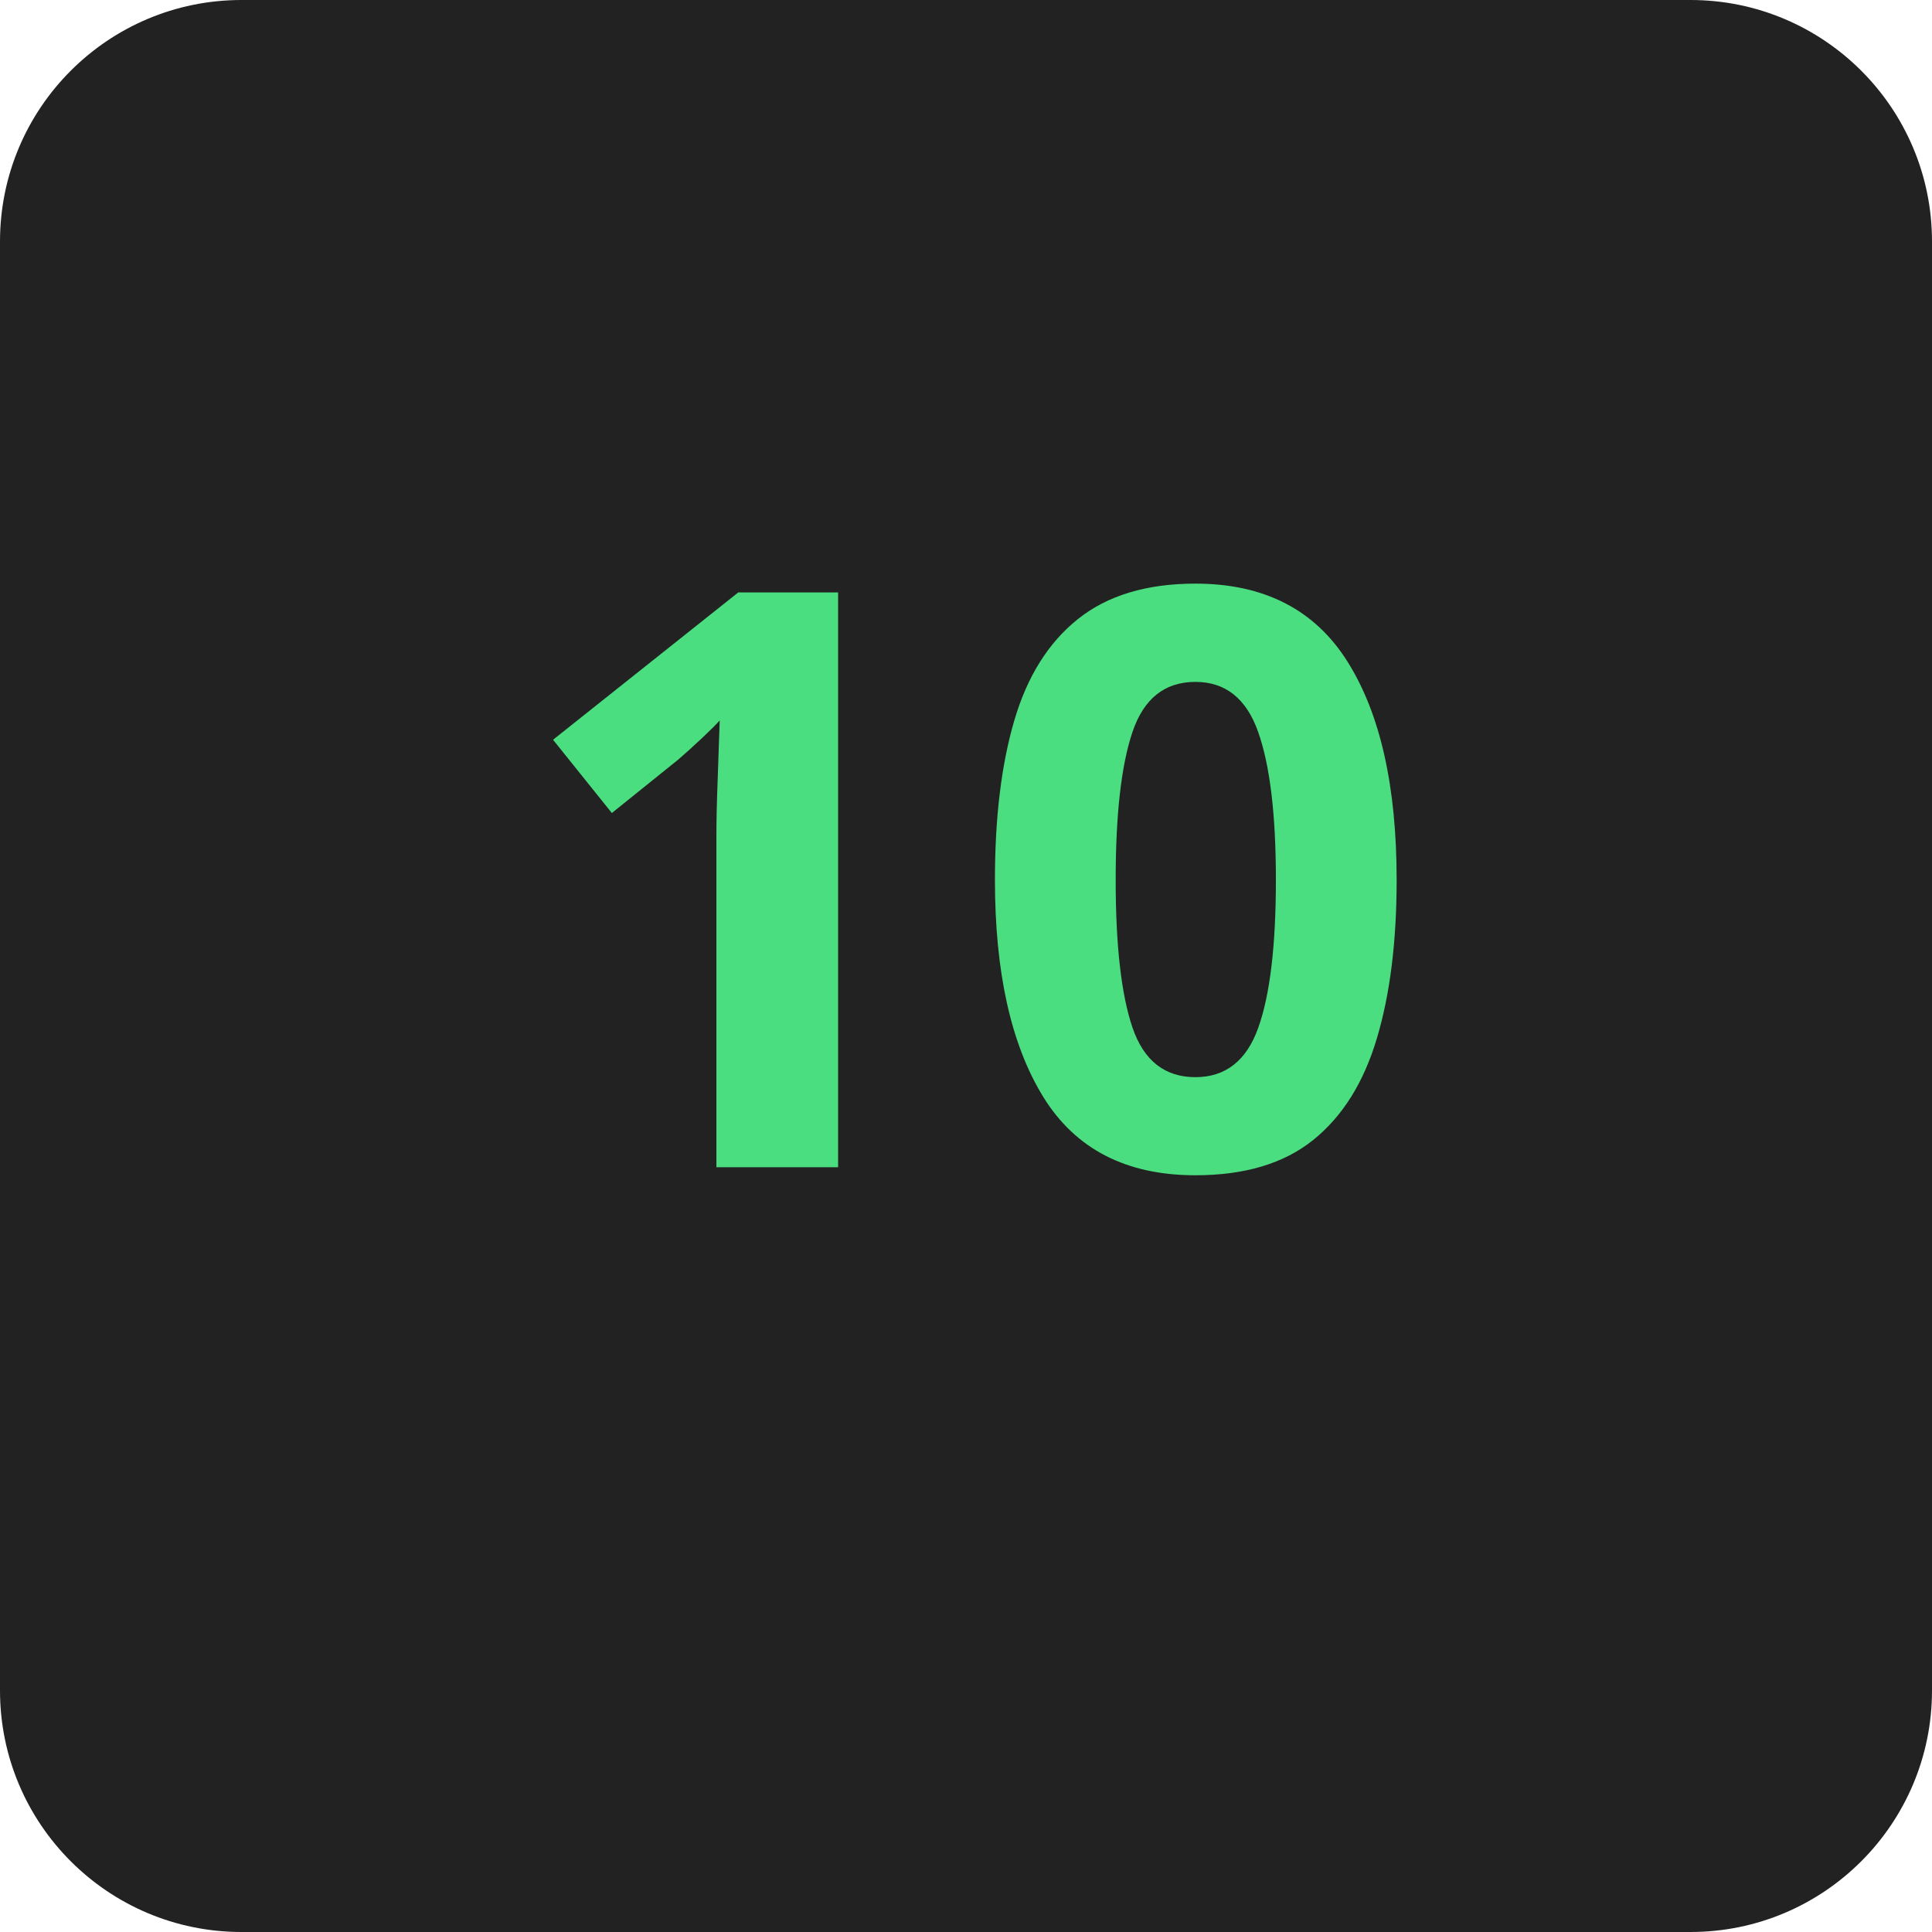
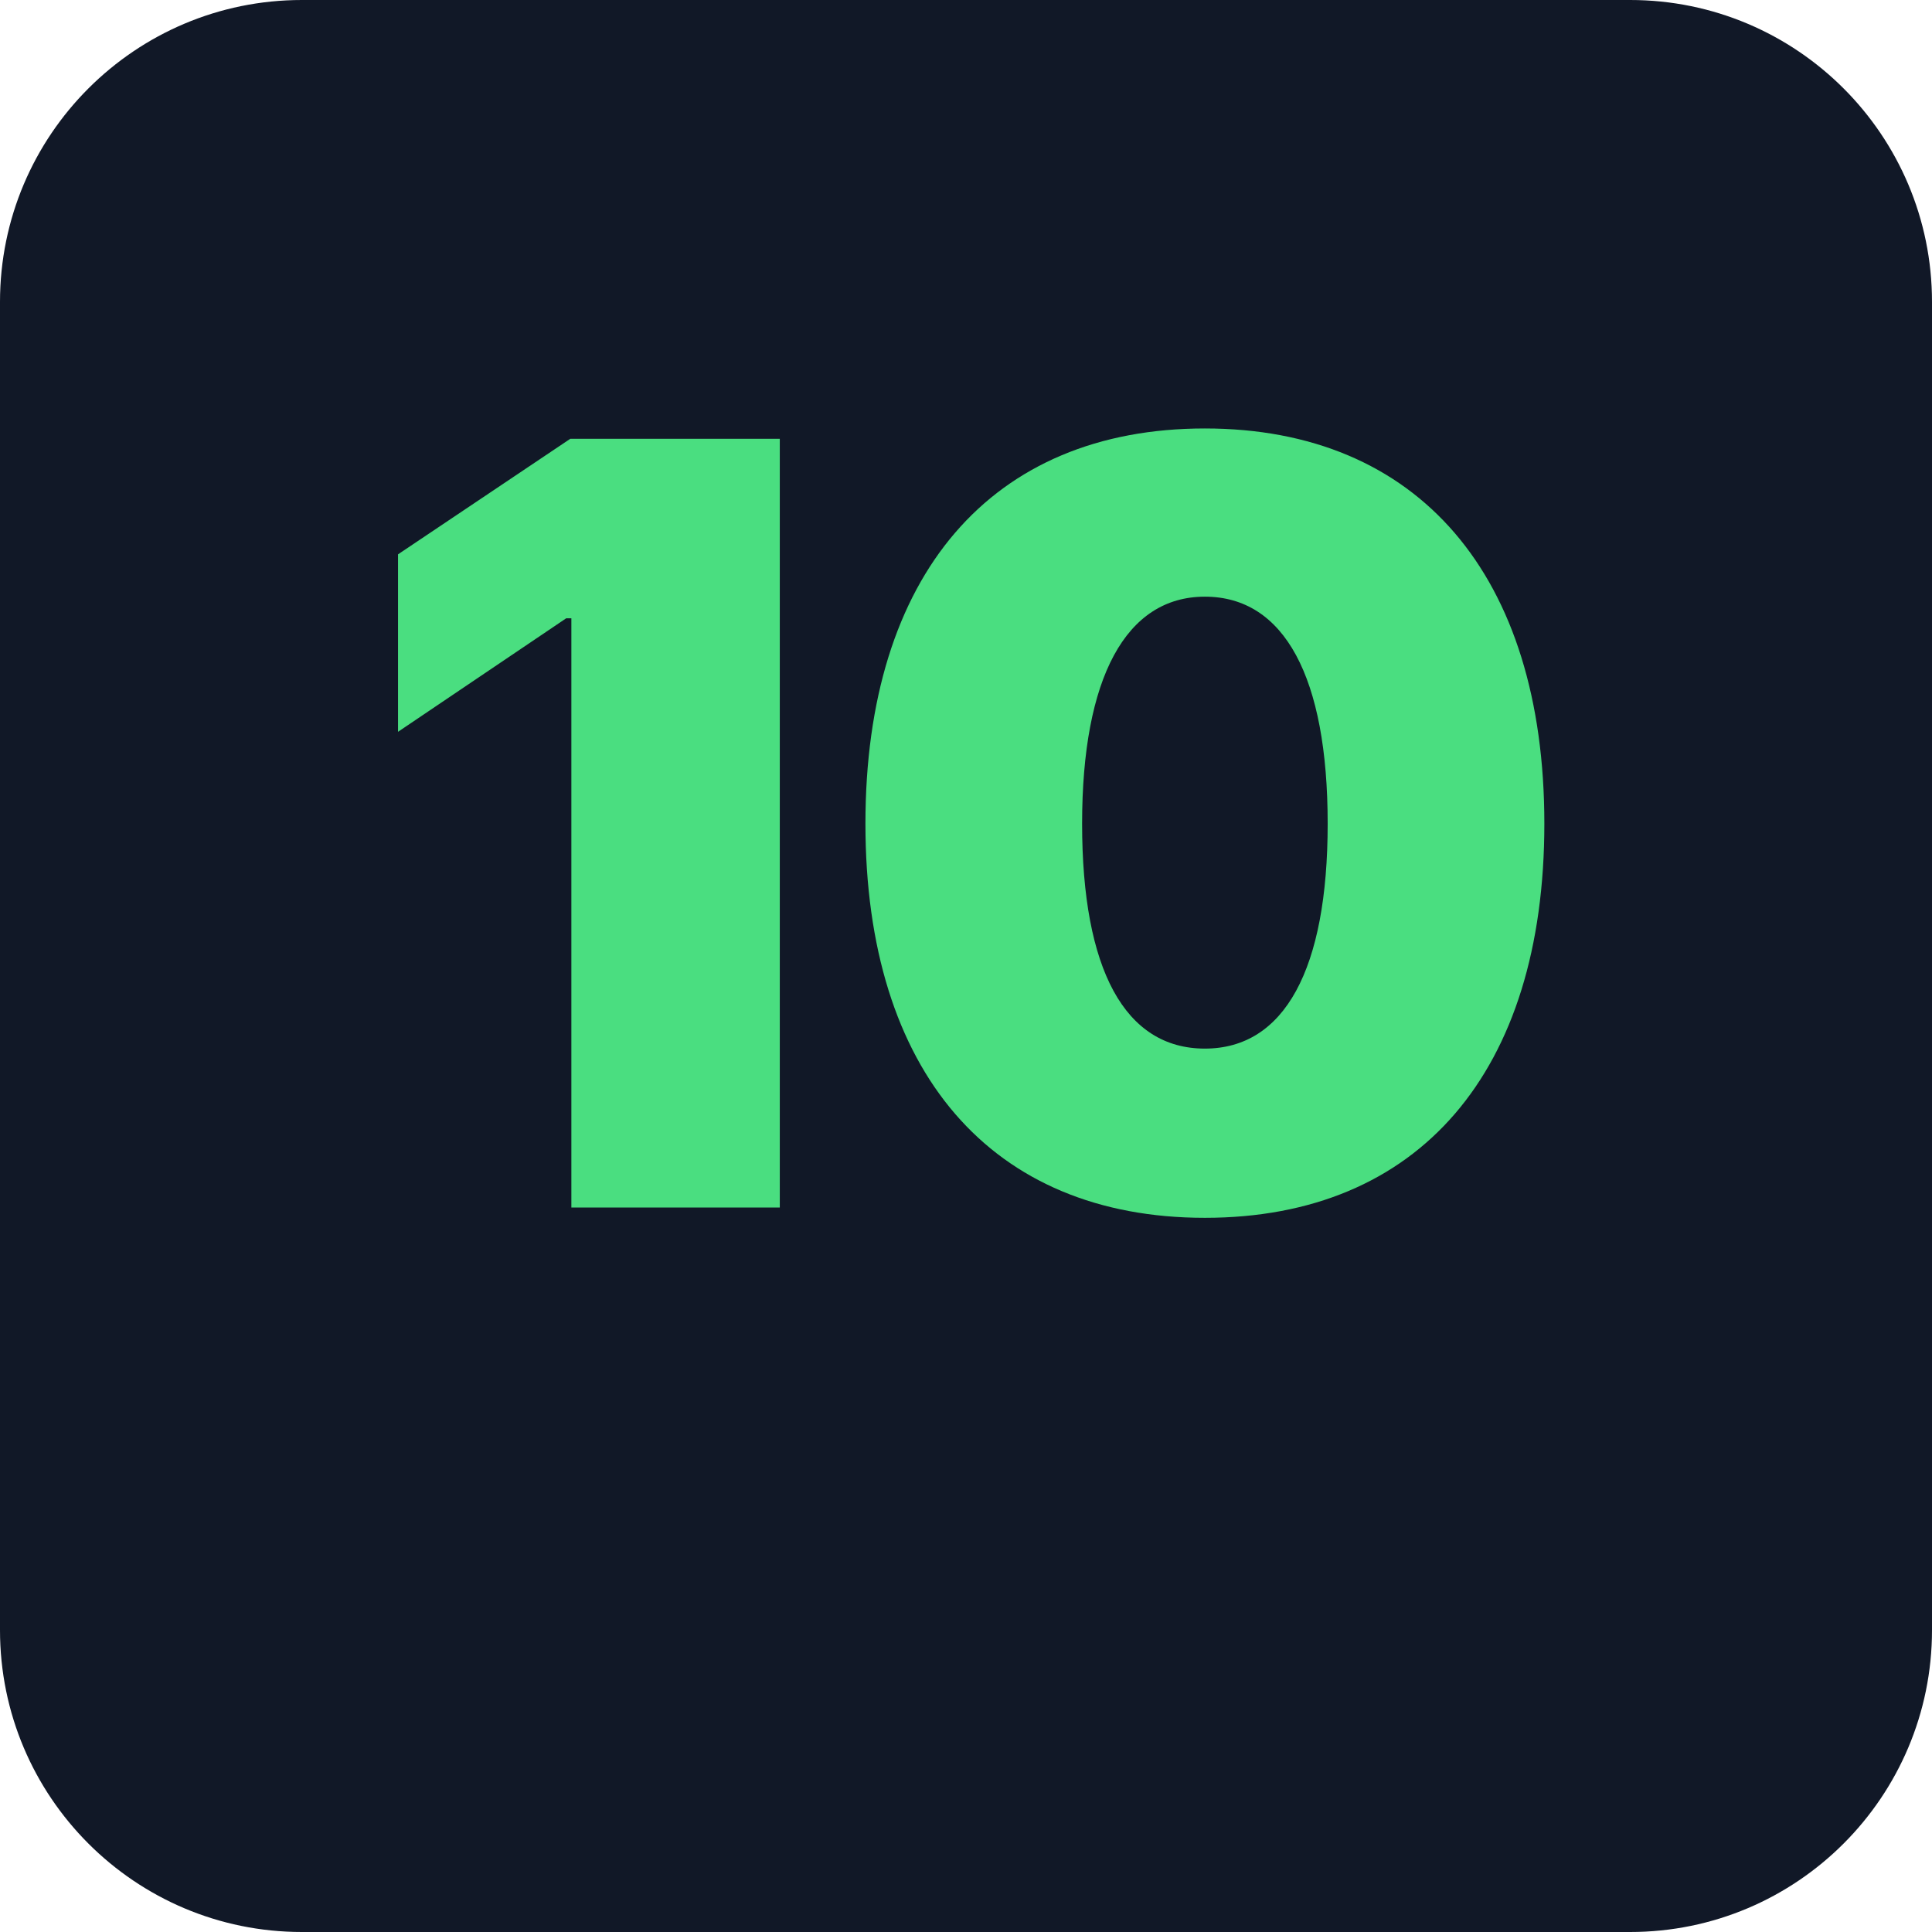
- <svg xmlns="http://www.w3.org/2000/svg" viewBox="0 0 192 192" width="192" height="192">
-   <rect width="192" height="192" rx="24" fill="#222222" />
-   <text x="96" y="116" font-family="sans-serif" font-size="80" font-weight="bold" fill="#4ade80" text-anchor="middle">10</text>
+ <svg xmlns="http://www.w3.org/2000/svg" viewBox="0 0 512 512" width="512" height="512">
+   <rect width="512" height="512" rx="80" fill="#111827" />
+   <text x="256" y="320" font-family="system-ui, -apple-system, sans-serif" font-size="280" font-weight="900" fill="#4ade80" text-anchor="middle">10</text>
</svg>
